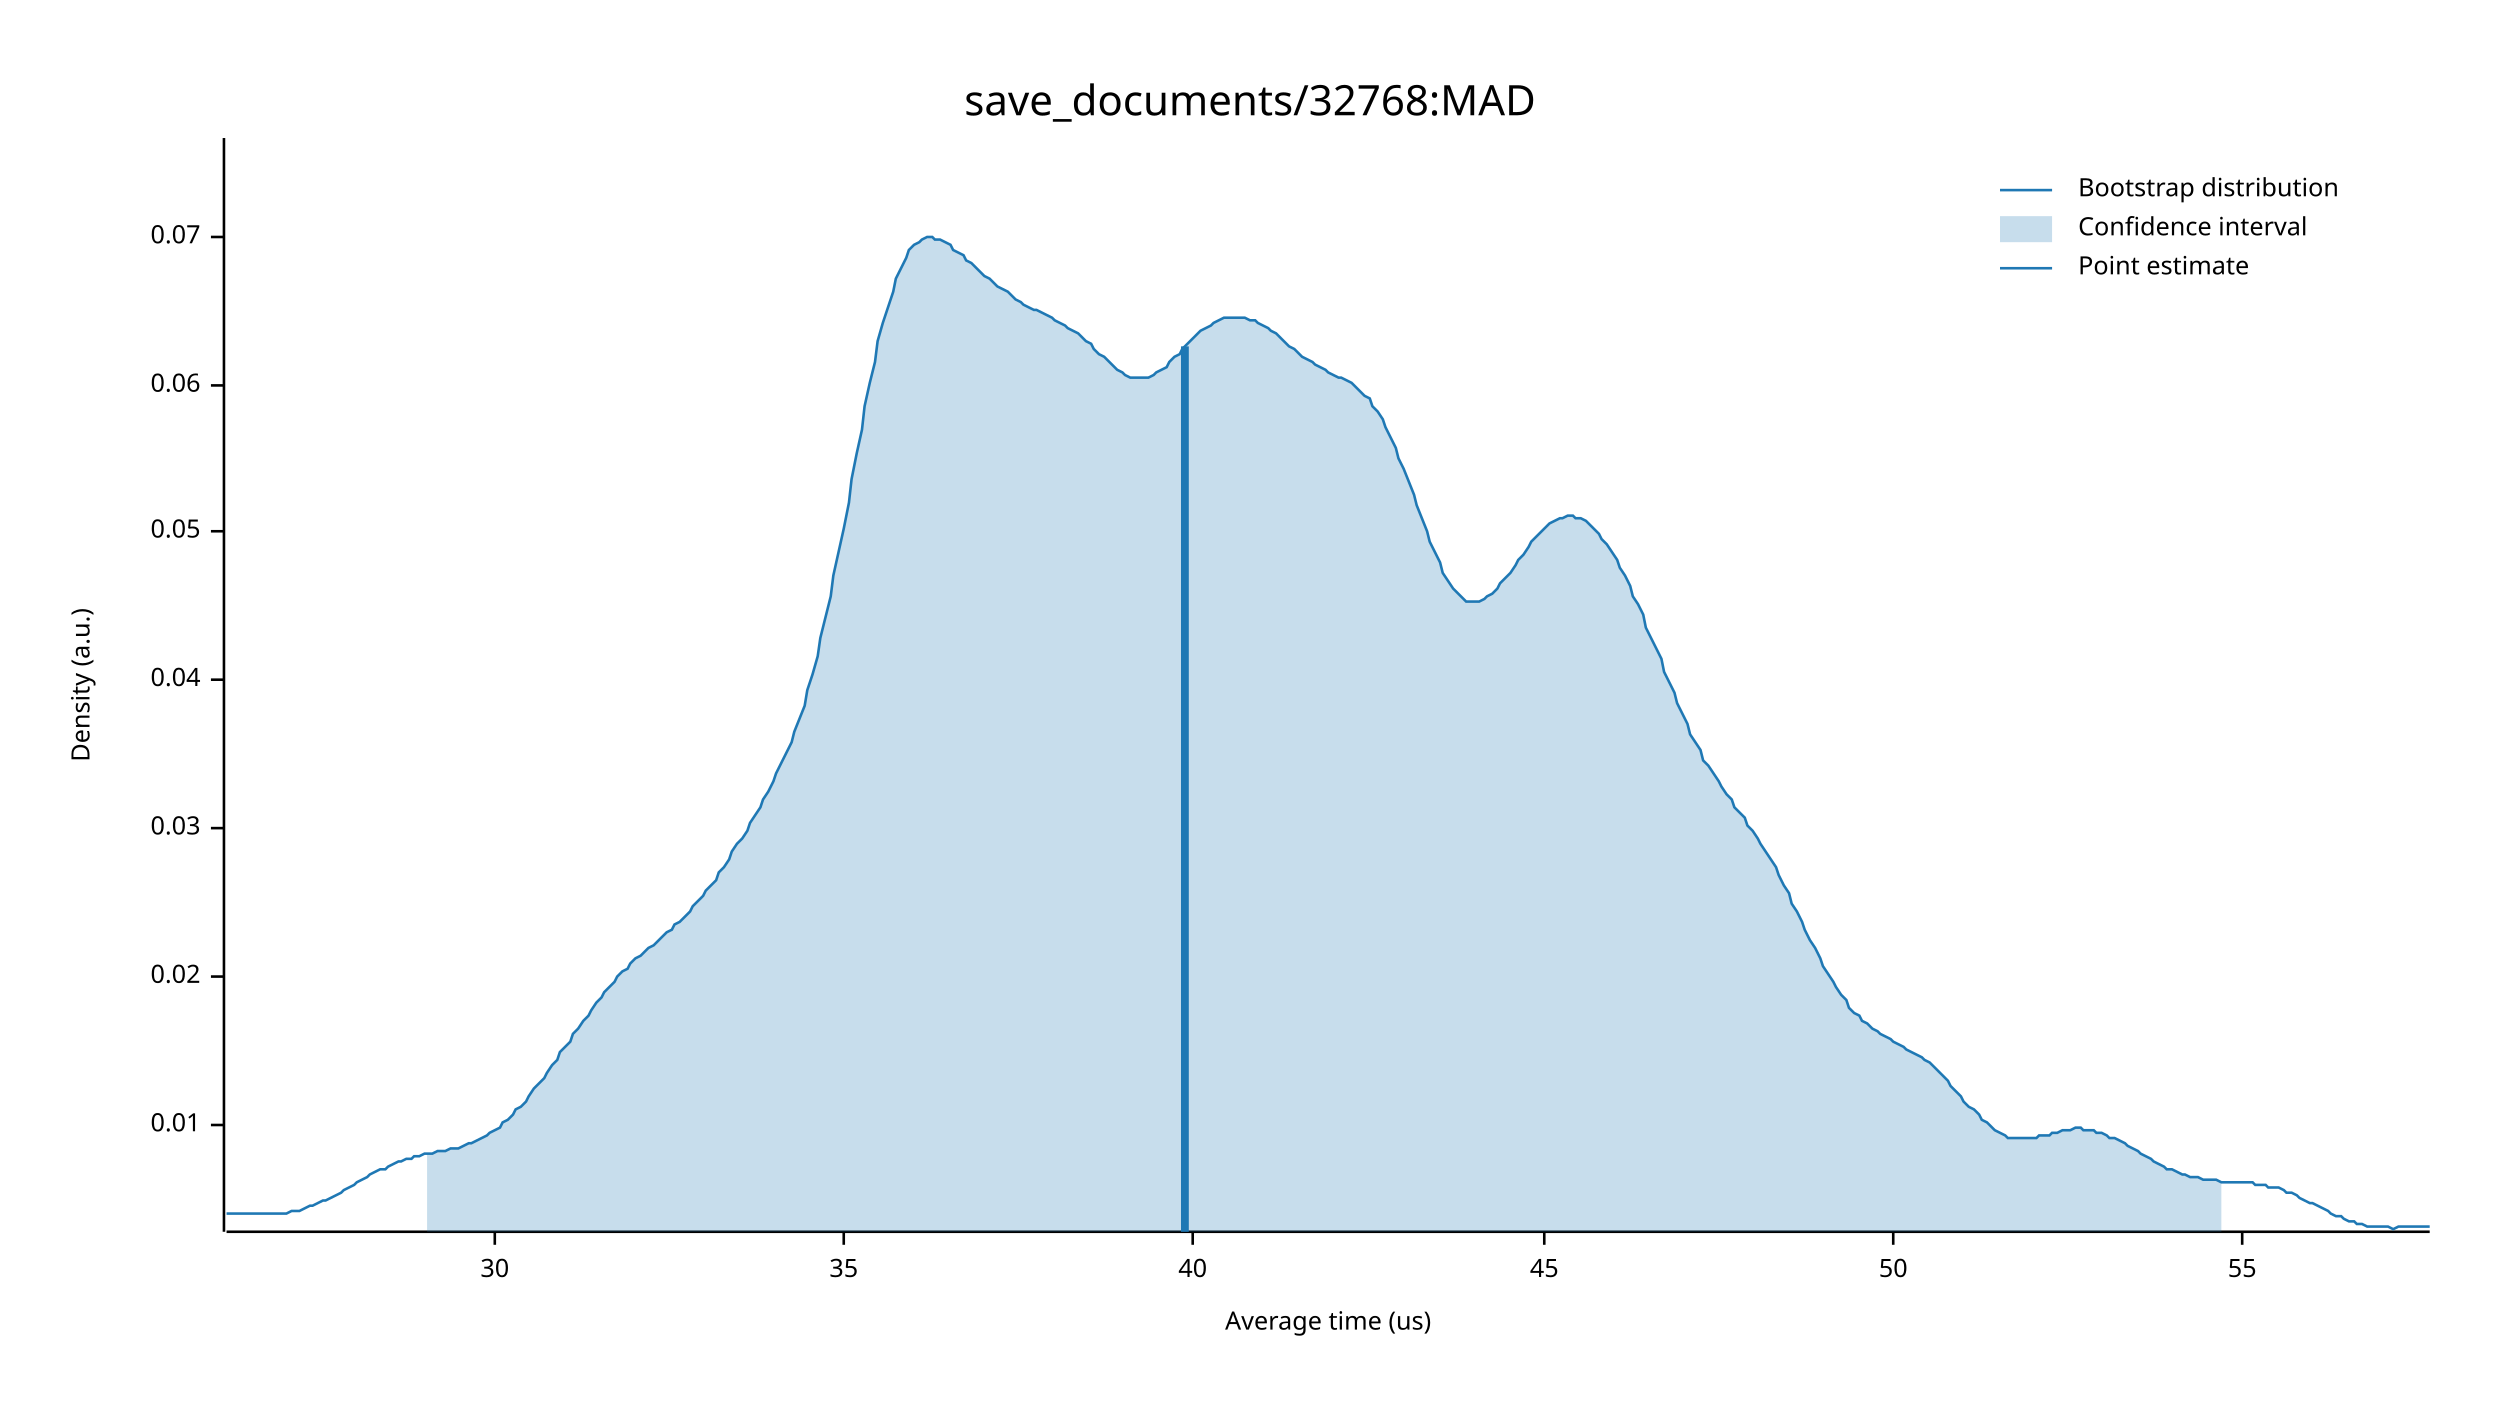
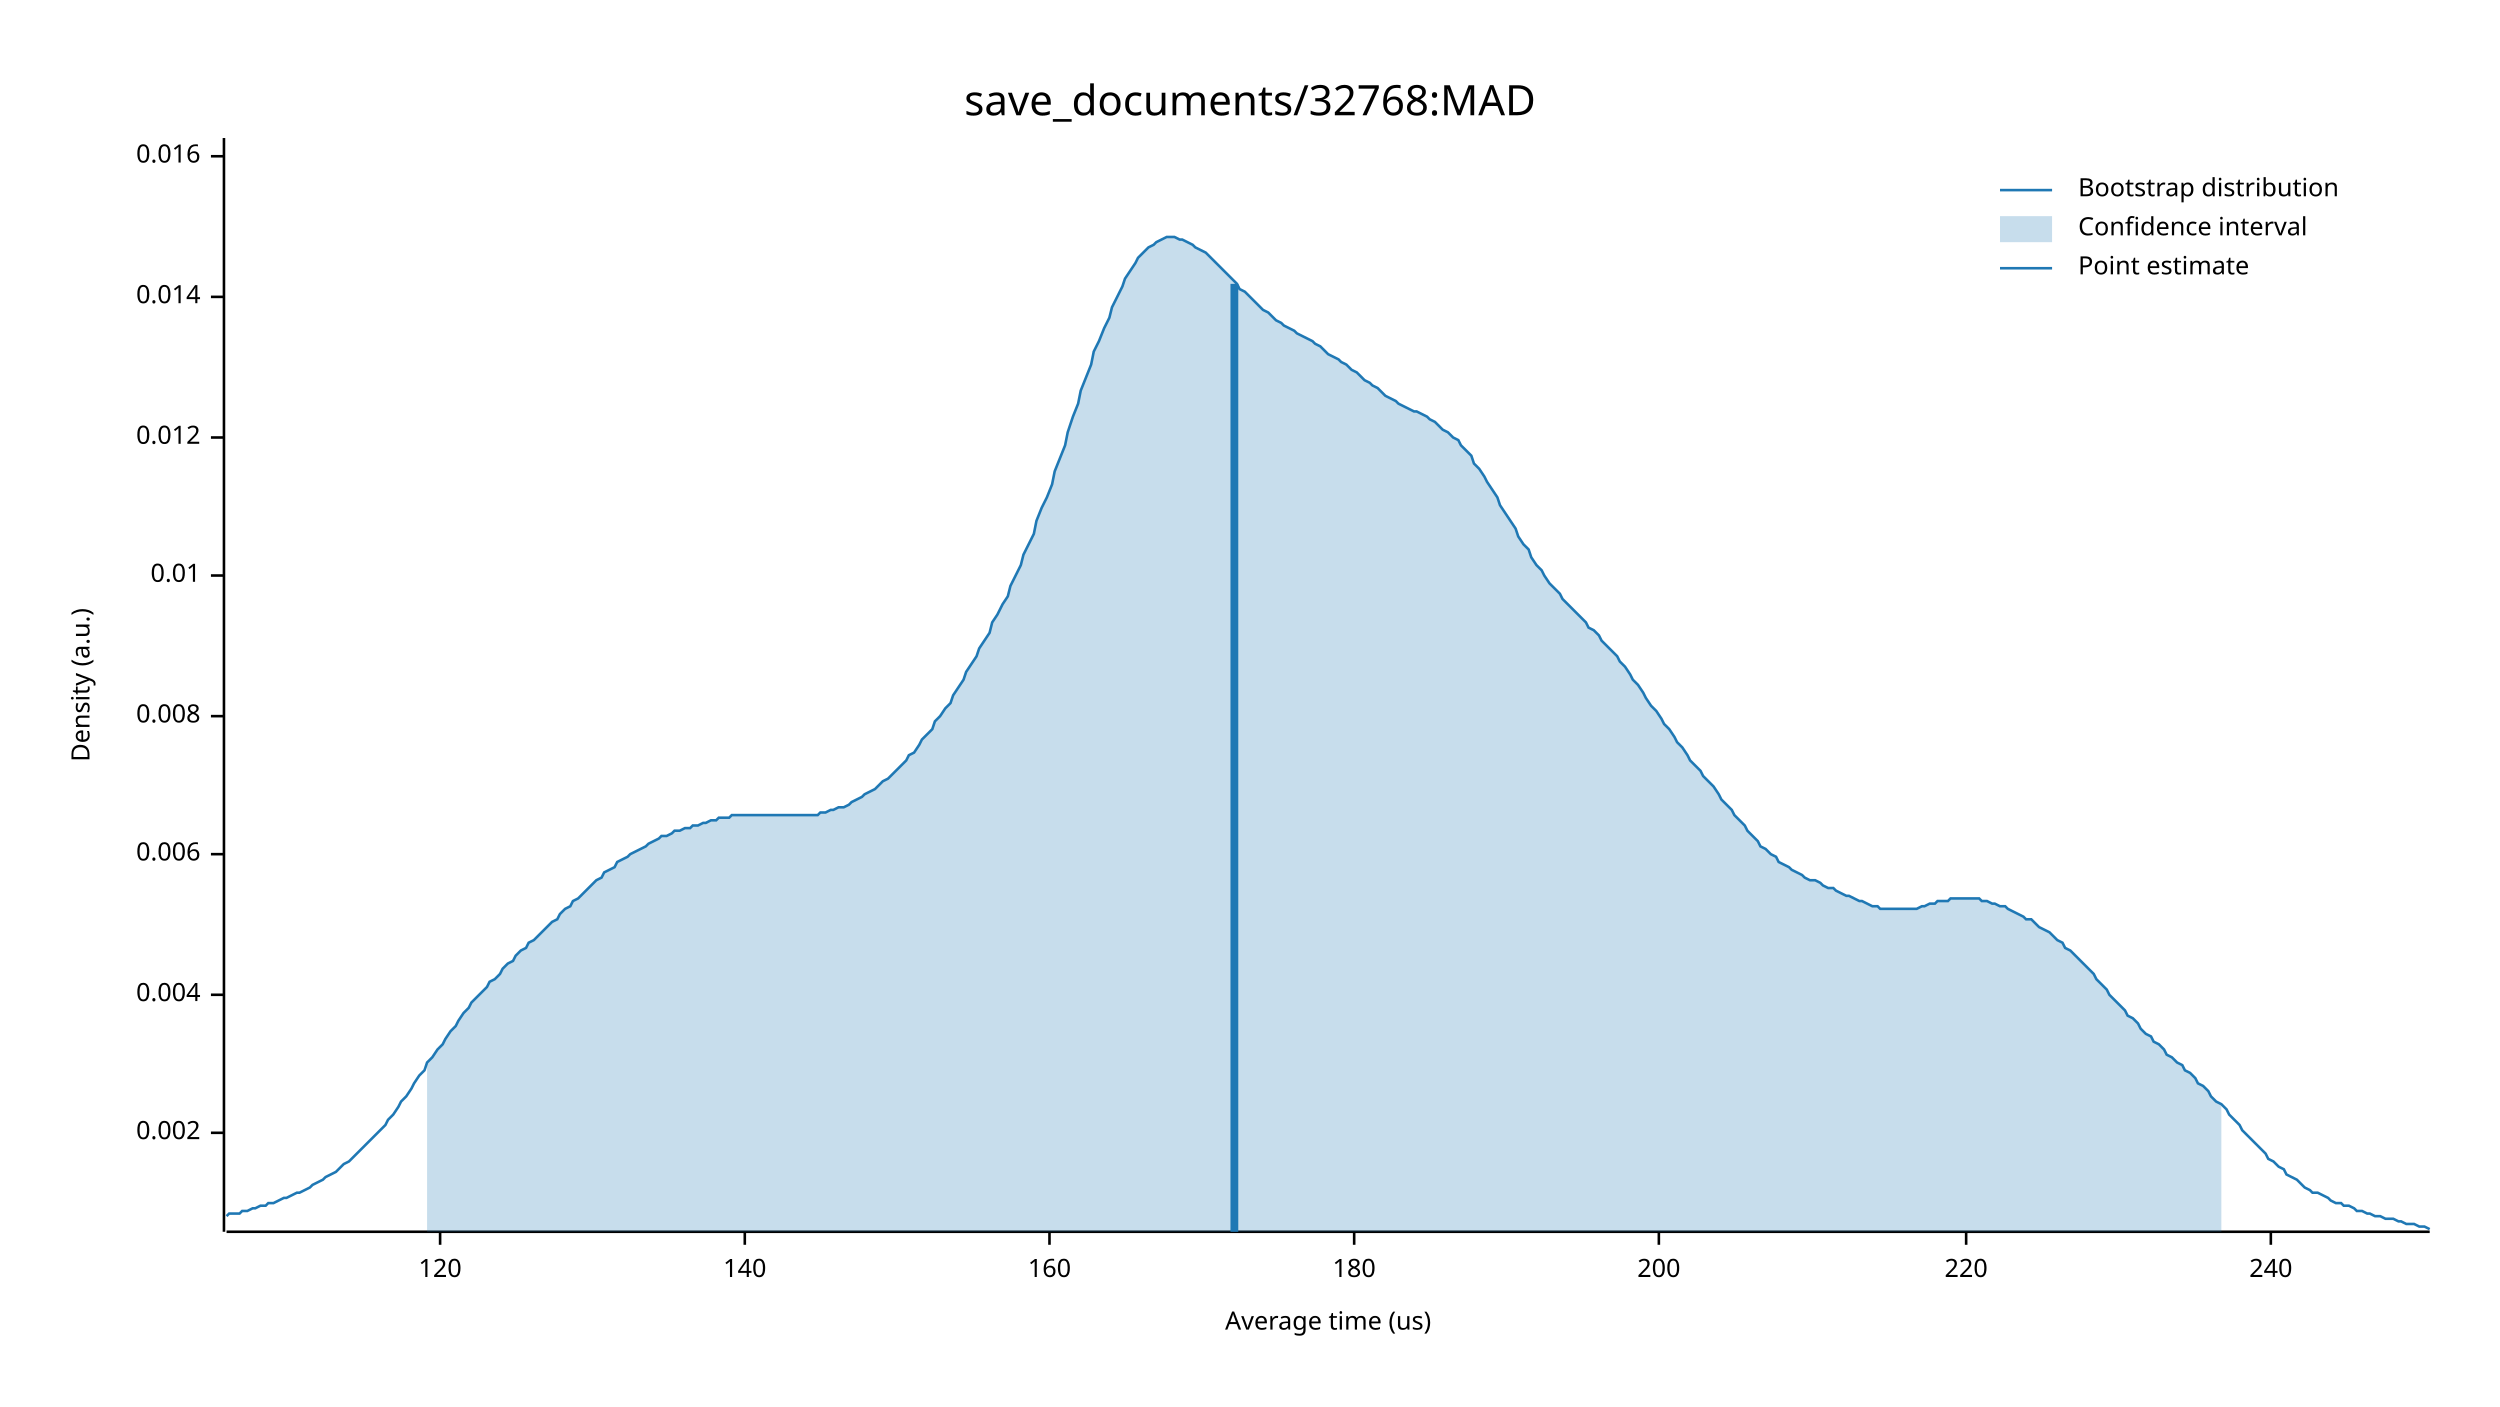
<svg xmlns="http://www.w3.org/2000/svg" width="960" height="540" viewBox="0 0 960 540">
  <text x="480" y="32" dy="0.76em" text-anchor="middle" font-family="sans-serif" font-size="16.129" opacity="1" fill="#000000">
save_documents/32768:MAD
</text>
  <text x="27" y="263" dy="0.76em" text-anchor="middle" font-family="sans-serif" font-size="9.677" opacity="1" fill="#000000" transform="rotate(270, 27, 263)">
Density (a.u.)
</text>
  <text x="510" y="513" dy="-0.5ex" text-anchor="middle" font-family="sans-serif" font-size="9.677" opacity="1" fill="#000000">
Average time (us)
</text>
  <polyline fill="none" opacity="1" stroke="#000000" stroke-width="1" points="86,53 86,473 " />
-   <text x="77" y="432" dy="0.5ex" text-anchor="end" font-family="sans-serif" font-size="9.677" opacity="1" fill="#000000">
+   <text x="77" y="435" dy="0.5ex" text-anchor="end" font-family="sans-serif" font-size="9.677" opacity="1" fill="#000000">
+ 0.002
+ </text>
+   <polyline fill="none" opacity="1" stroke="#000000" stroke-width="1" points="81,435 86,435 " />
+   <text x="77" y="382" dy="0.5ex" text-anchor="end" font-family="sans-serif" font-size="9.677" opacity="1" fill="#000000">
+ 0.004
+ </text>
+   <polyline fill="none" opacity="1" stroke="#000000" stroke-width="1" points="81,382 86,382 " />
+   <text x="77" y="328" dy="0.5ex" text-anchor="end" font-family="sans-serif" font-size="9.677" opacity="1" fill="#000000">
+ 0.006
+ </text>
+   <polyline fill="none" opacity="1" stroke="#000000" stroke-width="1" points="81,328 86,328 " />
+   <text x="77" y="275" dy="0.5ex" text-anchor="end" font-family="sans-serif" font-size="9.677" opacity="1" fill="#000000">
+ 0.008
+ </text>
+   <polyline fill="none" opacity="1" stroke="#000000" stroke-width="1" points="81,275 86,275 " />
+   <text x="77" y="221" dy="0.5ex" text-anchor="end" font-family="sans-serif" font-size="9.677" opacity="1" fill="#000000">
0.01
</text>
-   <polyline fill="none" opacity="1" stroke="#000000" stroke-width="1" points="81,432 86,432 " />
-   <text x="77" y="375" dy="0.5ex" text-anchor="end" font-family="sans-serif" font-size="9.677" opacity="1" fill="#000000">
- 0.02
+   <polyline fill="none" opacity="1" stroke="#000000" stroke-width="1" points="81,221 86,221 " />
+   <text x="77" y="168" dy="0.5ex" text-anchor="end" font-family="sans-serif" font-size="9.677" opacity="1" fill="#000000">
+ 0.012
</text>
-   <polyline fill="none" opacity="1" stroke="#000000" stroke-width="1" points="81,375 86,375 " />
-   <text x="77" y="318" dy="0.5ex" text-anchor="end" font-family="sans-serif" font-size="9.677" opacity="1" fill="#000000">
- 0.03
+   <polyline fill="none" opacity="1" stroke="#000000" stroke-width="1" points="81,168 86,168 " />
+   <text x="77" y="114" dy="0.5ex" text-anchor="end" font-family="sans-serif" font-size="9.677" opacity="1" fill="#000000">
+ 0.014
</text>
-   <polyline fill="none" opacity="1" stroke="#000000" stroke-width="1" points="81,318 86,318 " />
-   <text x="77" y="261" dy="0.5ex" text-anchor="end" font-family="sans-serif" font-size="9.677" opacity="1" fill="#000000">
- 0.04
+   <polyline fill="none" opacity="1" stroke="#000000" stroke-width="1" points="81,114 86,114 " />
+   <text x="77" y="60" dy="0.5ex" text-anchor="end" font-family="sans-serif" font-size="9.677" opacity="1" fill="#000000">
+ 0.016
</text>
-   <polyline fill="none" opacity="1" stroke="#000000" stroke-width="1" points="81,261 86,261 " />
-   <text x="77" y="204" dy="0.5ex" text-anchor="end" font-family="sans-serif" font-size="9.677" opacity="1" fill="#000000">
- 0.05
+   <polyline fill="none" opacity="1" stroke="#000000" stroke-width="1" points="81,60 86,60 " />
+   <polyline fill="none" opacity="1" stroke="#000000" stroke-width="1" points="87,473 933,473 " />
+   <text x="169" y="483" dy="0.76em" text-anchor="middle" font-family="sans-serif" font-size="9.677" opacity="1" fill="#000000">
+ 120
</text>
-   <polyline fill="none" opacity="1" stroke="#000000" stroke-width="1" points="81,204 86,204 " />
-   <text x="77" y="148" dy="0.5ex" text-anchor="end" font-family="sans-serif" font-size="9.677" opacity="1" fill="#000000">
- 0.06
+   <polyline fill="none" opacity="1" stroke="#000000" stroke-width="1" points="169,473 169,478 " />
+   <text x="286" y="483" dy="0.76em" text-anchor="middle" font-family="sans-serif" font-size="9.677" opacity="1" fill="#000000">
+ 140
</text>
-   <polyline fill="none" opacity="1" stroke="#000000" stroke-width="1" points="81,148 86,148 " />
-   <text x="77" y="91" dy="0.5ex" text-anchor="end" font-family="sans-serif" font-size="9.677" opacity="1" fill="#000000">
- 0.07
+   <polyline fill="none" opacity="1" stroke="#000000" stroke-width="1" points="286,473 286,478 " />
+   <text x="403" y="483" dy="0.76em" text-anchor="middle" font-family="sans-serif" font-size="9.677" opacity="1" fill="#000000">
+ 160
</text>
-   <polyline fill="none" opacity="1" stroke="#000000" stroke-width="1" points="81,91 86,91 " />
-   <polyline fill="none" opacity="1" stroke="#000000" stroke-width="1" points="87,473 933,473 " />
-   <text x="190" y="483" dy="0.76em" text-anchor="middle" font-family="sans-serif" font-size="9.677" opacity="1" fill="#000000">
- 30
+   <polyline fill="none" opacity="1" stroke="#000000" stroke-width="1" points="403,473 403,478 " />
+   <text x="520" y="483" dy="0.76em" text-anchor="middle" font-family="sans-serif" font-size="9.677" opacity="1" fill="#000000">
+ 180
</text>
-   <polyline fill="none" opacity="1" stroke="#000000" stroke-width="1" points="190,473 190,478 " />
-   <text x="324" y="483" dy="0.76em" text-anchor="middle" font-family="sans-serif" font-size="9.677" opacity="1" fill="#000000">
- 35
+   <polyline fill="none" opacity="1" stroke="#000000" stroke-width="1" points="520,473 520,478 " />
+   <text x="637" y="483" dy="0.76em" text-anchor="middle" font-family="sans-serif" font-size="9.677" opacity="1" fill="#000000">
+ 200
</text>
-   <polyline fill="none" opacity="1" stroke="#000000" stroke-width="1" points="324,473 324,478 " />
-   <text x="458" y="483" dy="0.76em" text-anchor="middle" font-family="sans-serif" font-size="9.677" opacity="1" fill="#000000">
- 40
+   <polyline fill="none" opacity="1" stroke="#000000" stroke-width="1" points="637,473 637,478 " />
+   <text x="755" y="483" dy="0.76em" text-anchor="middle" font-family="sans-serif" font-size="9.677" opacity="1" fill="#000000">
+ 220
</text>
-   <polyline fill="none" opacity="1" stroke="#000000" stroke-width="1" points="458,473 458,478 " />
-   <text x="593" y="483" dy="0.76em" text-anchor="middle" font-family="sans-serif" font-size="9.677" opacity="1" fill="#000000">
- 45
+   <polyline fill="none" opacity="1" stroke="#000000" stroke-width="1" points="755,473 755,478 " />
+   <text x="872" y="483" dy="0.76em" text-anchor="middle" font-family="sans-serif" font-size="9.677" opacity="1" fill="#000000">
+ 240
</text>
-   <polyline fill="none" opacity="1" stroke="#000000" stroke-width="1" points="593,473 593,478 " />
-   <text x="727" y="483" dy="0.76em" text-anchor="middle" font-family="sans-serif" font-size="9.677" opacity="1" fill="#000000">
- 50
- </text>
-   <polyline fill="none" opacity="1" stroke="#000000" stroke-width="1" points="727,473 727,478 " />
-   <text x="861" y="483" dy="0.76em" text-anchor="middle" font-family="sans-serif" font-size="9.677" opacity="1" fill="#000000">
- 55
- </text>
-   <polyline fill="none" opacity="1" stroke="#000000" stroke-width="1" points="861,473 861,478 " />
-   <polyline fill="none" opacity="1" stroke="#1F78B4" stroke-width="1" points="87,466 88,466 90,466 92,466 93,466 95,466 97,466 98,466 100,466 102,466 103,466 105,466 107,466 109,466 110,466 112,465 114,465 115,465 117,464 119,463 120,463 122,462 124,461 125,461 127,460 129,459 131,458 132,457 134,456 136,455 137,454 139,453 141,452 142,451 144,450 146,449 148,449 149,448 151,447 153,446 154,446 156,445 158,445 159,444 161,444 163,443 164,443 166,443 168,442 170,442 171,442 173,441 175,441 176,441 178,440 180,439 181,439 183,438 185,437 187,436 188,435 190,434 192,433 193,431 195,430 197,428 198,426 200,425 202,423 203,421 205,418 207,416 209,414 210,412 212,409 214,407 215,404 217,402 219,400 220,397 222,395 224,392 226,390 227,388 229,385 231,383 232,381 234,379 236,377 237,375 239,373 241,372 242,370 244,368 246,367 248,365 249,364 251,363 253,361 254,360 256,358 258,357 259,355 261,354 263,352 265,350 266,348 268,346 270,344 271,342 273,340 275,338 276,335 278,333 280,330 281,327 283,324 285,322 287,319 288,316 290,313 292,310 293,307 295,304 297,300 298,297 300,293 302,289 304,285 305,281 307,276 309,271 310,265 312,259 314,252 315,245 317,237 319,229 320,221 322,212 324,203 326,193 327,184 329,174 331,165 332,156 334,147 336,139 337,131 339,124 341,118 343,112 344,107 346,103 348,99 349,96 351,94 353,93 354,92 356,91 358,91 359,92 361,92 363,93 365,94 366,96 368,97 370,98 371,100 373,101 375,103 376,104 378,106 380,107 381,108 383,110 385,111 387,112 388,113 390,115 392,116 393,117 395,118 397,119 398,119 400,120 402,121 404,122 405,123 407,124 409,125 410,126 412,127 414,128 415,129 417,131 419,132 420,134 422,136 424,137 426,139 427,140 429,142 431,143 432,144 434,145 436,145 437,145 439,145 441,145 443,144 444,143 446,142 448,141 449,139 451,137 453,136 454,134 456,132 458,130 459,129 461,127 463,126 465,125 466,124 468,123 470,122 471,122 473,122 475,122 476,122 478,122 480,123 482,123 483,124 485,125 487,126 488,127 490,128 492,130 493,131 495,133 497,134 498,135 500,137 502,138 504,139 505,140 507,141 509,142 510,143 512,144 514,145 515,145 517,146 519,147 521,149 522,150 524,152 526,153 527,156 529,158 531,161 532,164 534,168 536,172 537,176 539,180 541,185 543,190 544,194 546,199 548,204 549,208 551,212 553,216 554,220 556,223 558,226 560,228 561,229 563,231 565,231 566,231 568,231 570,230 571,229 573,228 575,226 576,224 578,222 580,220 582,217 583,215 585,213 587,210 588,208 590,206 592,204 593,203 595,201 597,200 599,199 600,199 602,198 604,198 605,199 607,199 609,200 610,201 612,203 614,205 615,207 617,209 619,212 621,215 622,218 624,221 626,225 627,229 629,232 631,236 632,241 634,245 636,249 638,253 639,258 641,262 643,266 644,270 646,274 648,278 649,282 651,285 653,288 654,292 656,294 658,297 660,300 661,302 663,305 665,307 666,310 668,312 670,314 671,317 673,319 675,322 676,324 678,327 680,330 682,333 683,336 685,340 687,343 688,347 690,350 692,354 693,357 695,361 697,364 699,368 700,371 702,374 704,377 705,379 707,382 709,384 710,387 712,389 714,390 715,392 717,393 719,395 721,396 722,397 724,398 726,399 727,400 729,401 731,402 732,403 734,404 736,405 738,406 739,407 741,408 743,410 744,411 746,413 748,415 749,417 751,419 753,421 754,423 756,425 758,426 760,428 761,430 763,431 765,433 766,434 768,435 770,436 771,437 773,437 775,437 777,437 778,437 780,437 782,437 783,436 785,436 787,436 788,435 790,435 792,434 793,434 795,434 797,433 799,433 800,434 802,434 804,434 805,435 807,435 809,436 810,437 812,437 814,438 816,439 817,440 819,441 821,442 822,443 824,444 826,445 827,446 829,447 831,448 832,449 834,449 836,450 838,451 839,451 841,452 843,452 844,452 846,453 848,453 849,453 851,453 853,454 855,454 856,454 858,454 860,454 861,454 863,454 865,454 866,455 868,455 870,455 871,456 873,456 875,456 877,457 878,458 880,458 882,459 883,460 885,461 887,462 888,462 890,463 892,464 894,465 895,466 897,467 899,467 900,468 902,469 904,469 905,470 907,470 909,471 910,471 912,471 914,471 916,471 917,471 919,472 921,471 922,471 924,471 926,471 927,471 929,471 931,471 933,471 " />
-   <polygon opacity="0.25" fill="#1F78B4" points="164,443 166,443 168,442 170,442 171,442 173,441 175,441 176,441 178,440 180,439 181,439 183,438 185,437 187,436 188,435 190,434 192,433 193,431 195,430 197,428 198,426 200,425 202,423 203,421 205,418 207,416 209,414 210,412 212,409 214,407 215,404 217,402 219,400 220,397 222,395 224,392 226,390 227,388 229,385 231,383 232,381 234,379 236,377 237,375 239,373 241,372 242,370 244,368 246,367 248,365 249,364 251,363 253,361 254,360 256,358 258,357 259,355 261,354 263,352 265,350 266,348 268,346 270,344 271,342 273,340 275,338 276,335 278,333 280,330 281,327 283,324 285,322 287,319 288,316 290,313 292,310 293,307 295,304 297,300 298,297 300,293 302,289 304,285 305,281 307,276 309,271 310,265 312,259 314,252 315,245 317,237 319,229 320,221 322,212 324,203 326,193 327,184 329,174 331,165 332,156 334,147 336,139 337,131 339,124 341,118 343,112 344,107 346,103 348,99 349,96 351,94 353,93 354,92 356,91 358,91 359,92 361,92 363,93 365,94 366,96 368,97 370,98 371,100 373,101 375,103 376,104 378,106 380,107 381,108 383,110 385,111 387,112 388,113 390,115 392,116 393,117 395,118 397,119 398,119 400,120 402,121 404,122 405,123 407,124 409,125 410,126 412,127 414,128 415,129 417,131 419,132 420,134 422,136 424,137 426,139 427,140 429,142 431,143 432,144 434,145 436,145 437,145 439,145 441,145 443,144 444,143 446,142 448,141 449,139 451,137 453,136 454,134 456,132 458,130 459,129 461,127 463,126 465,125 466,124 468,123 470,122 471,122 473,122 475,122 476,122 478,122 480,123 482,123 483,124 485,125 487,126 488,127 490,128 492,130 493,131 495,133 497,134 498,135 500,137 502,138 504,139 505,140 507,141 509,142 510,143 512,144 514,145 515,145 517,146 519,147 521,149 522,150 524,152 526,153 527,156 529,158 531,161 532,164 534,168 536,172 537,176 539,180 541,185 543,190 544,194 546,199 548,204 549,208 551,212 553,216 554,220 556,223 558,226 560,228 561,229 563,231 565,231 566,231 568,231 570,230 571,229 573,228 575,226 576,224 578,222 580,220 582,217 583,215 585,213 587,210 588,208 590,206 592,204 593,203 595,201 597,200 599,199 600,199 602,198 604,198 605,199 607,199 609,200 610,201 612,203 614,205 615,207 617,209 619,212 621,215 622,218 624,221 626,225 627,229 629,232 631,236 632,241 634,245 636,249 638,253 639,258 641,262 643,266 644,270 646,274 648,278 649,282 651,285 653,288 654,292 656,294 658,297 660,300 661,302 663,305 665,307 666,310 668,312 670,314 671,317 673,319 675,322 676,324 678,327 680,330 682,333 683,336 685,340 687,343 688,347 690,350 692,354 693,357 695,361 697,364 699,368 700,371 702,374 704,377 705,379 707,382 709,384 710,387 712,389 714,390 715,392 717,393 719,395 721,396 722,397 724,398 726,399 727,400 729,401 731,402 732,403 734,404 736,405 738,406 739,407 741,408 743,410 744,411 746,413 748,415 749,417 751,419 753,421 754,423 756,425 758,426 760,428 761,430 763,431 765,433 766,434 768,435 770,436 771,437 773,437 775,437 777,437 778,437 780,437 782,437 783,436 785,436 787,436 788,435 790,435 792,434 793,434 795,434 797,433 799,433 800,434 802,434 804,434 805,435 807,435 809,436 810,437 812,437 814,438 816,439 817,440 819,441 821,442 822,443 824,444 826,445 827,446 829,447 831,448 832,449 834,449 836,450 838,451 839,451 841,452 843,452 844,452 846,453 848,453 849,453 851,453 853,454 853,473 164,473 " />
-   <polyline fill="none" opacity="1" stroke="#1F78B4" stroke-width="3" points="455,473 455,133 " />
+   <polyline fill="none" opacity="1" stroke="#000000" stroke-width="1" points="872,473 872,478 " />
+   <polyline fill="none" opacity="1" stroke="#1F78B4" stroke-width="1" points="87,467 88,466 90,466 92,466 93,465 95,465 97,464 98,464 100,463 102,463 103,462 105,462 107,461 109,460 110,460 112,459 114,458 115,458 117,457 119,456 120,455 122,454 124,453 125,452 127,451 129,450 131,448 132,447 134,446 136,444 137,443 139,441 141,439 142,438 144,436 146,434 148,432 149,430 151,428 153,425 154,423 156,421 158,418 159,416 161,413 163,411 164,408 166,406 168,403 170,401 171,399 173,396 175,394 176,392 178,389 180,387 181,385 183,383 185,381 187,379 188,377 190,376 192,374 193,372 195,370 197,369 198,367 200,365 202,364 203,362 205,361 207,359 209,357 210,356 212,354 214,353 215,351 217,349 219,348 220,346 222,345 224,343 226,341 227,340 229,338 231,337 232,335 234,334 236,333 237,331 239,330 241,329 242,328 244,327 246,326 248,325 249,324 251,323 253,322 254,321 256,321 258,320 259,319 261,319 263,318 265,318 266,317 268,317 270,316 271,316 273,315 275,315 276,314 278,314 280,314 281,313 283,313 285,313 287,313 288,313 290,313 292,313 293,313 295,313 297,313 298,313 300,313 302,313 304,313 305,313 307,313 309,313 310,313 312,313 314,313 315,312 317,312 319,311 320,311 322,310 324,310 326,309 327,308 329,307 331,306 332,305 334,304 336,303 337,302 339,300 341,299 343,297 344,296 346,294 348,292 349,290 351,289 353,286 354,284 356,282 358,280 359,277 361,275 363,272 365,270 366,267 368,264 370,261 371,258 373,255 375,252 376,249 378,246 380,243 381,239 383,236 385,232 387,229 388,225 390,221 392,217 393,213 395,209 397,205 398,200 400,195 402,191 404,186 405,181 407,176 409,171 410,166 412,160 414,155 415,150 417,145 419,140 420,135 422,131 424,126 426,122 427,118 429,114 431,110 432,107 434,104 436,101 437,99 439,97 441,95 443,94 444,93 446,92 448,91 449,91 451,91 453,92 454,92 456,93 458,94 459,95 461,96 463,97 465,99 466,100 468,102 470,104 471,105 473,107 475,109 476,111 478,112 480,114 482,116 483,117 485,119 487,120 488,121 490,123 492,124 493,125 495,126 497,127 498,128 500,129 502,130 504,131 505,132 507,133 509,135 510,136 512,137 514,138 515,139 517,140 519,142 521,143 522,144 524,146 526,147 527,148 529,149 531,151 532,152 534,153 536,154 537,155 539,156 541,157 543,158 544,158 546,159 548,160 549,161 551,162 553,164 554,165 556,166 558,168 560,169 561,171 563,173 565,175 566,178 568,180 570,183 571,185 573,188 575,191 576,194 578,197 580,200 582,203 583,206 585,209 587,211 588,214 590,217 592,219 593,221 595,224 597,226 599,228 600,230 602,232 604,234 605,235 607,237 609,239 610,241 612,242 614,244 615,246 617,248 619,250 621,252 622,254 624,256 626,259 627,261 629,263 631,266 632,268 634,271 636,273 638,276 639,278 641,280 643,283 644,285 646,287 648,290 649,292 651,294 653,296 654,298 656,300 658,302 660,305 661,307 663,309 665,311 666,313 668,315 670,317 671,319 673,321 675,323 676,325 678,326 680,328 682,329 683,331 685,332 687,333 688,334 690,335 692,336 693,337 695,338 697,338 699,339 700,340 702,341 704,341 705,342 707,343 709,344 710,344 712,345 714,346 715,346 717,347 719,348 721,348 722,349 724,349 726,349 727,349 729,349 731,349 732,349 734,349 736,349 738,348 739,348 741,347 743,347 744,346 746,346 748,346 749,345 751,345 753,345 754,345 756,345 758,345 760,345 761,346 763,346 765,347 766,347 768,348 770,348 771,349 773,350 775,351 777,352 778,353 780,353 782,355 783,356 785,357 787,358 788,359 790,361 792,362 793,364 795,365 797,367 799,369 800,370 802,372 804,374 805,376 807,378 809,380 810,382 812,384 814,386 816,388 817,390 819,391 821,393 822,395 824,397 826,398 827,400 829,401 831,403 832,405 834,406 836,408 838,409 839,411 841,412 843,414 844,416 846,417 848,419 849,421 851,423 853,424 855,426 856,428 858,430 860,432 861,434 863,436 865,438 866,439 868,441 870,443 871,445 873,446 875,448 877,449 878,451 880,452 882,453 883,454 885,456 887,457 888,458 890,458 892,459 894,460 895,461 897,462 899,462 900,463 902,463 904,464 905,465 907,465 909,466 910,466 912,467 914,467 916,468 917,468 919,468 921,469 922,469 924,470 926,470 927,470 929,471 931,471 933,472 " />
+   <polygon opacity="0.25" fill="#1F78B4" points="164,408 166,406 168,403 170,401 171,399 173,396 175,394 176,392 178,389 180,387 181,385 183,383 185,381 187,379 188,377 190,376 192,374 193,372 195,370 197,369 198,367 200,365 202,364 203,362 205,361 207,359 209,357 210,356 212,354 214,353 215,351 217,349 219,348 220,346 222,345 224,343 226,341 227,340 229,338 231,337 232,335 234,334 236,333 237,331 239,330 241,329 242,328 244,327 246,326 248,325 249,324 251,323 253,322 254,321 256,321 258,320 259,319 261,319 263,318 265,318 266,317 268,317 270,316 271,316 273,315 275,315 276,314 278,314 280,314 281,313 283,313 285,313 287,313 288,313 290,313 292,313 293,313 295,313 297,313 298,313 300,313 302,313 304,313 305,313 307,313 309,313 310,313 312,313 314,313 315,312 317,312 319,311 320,311 322,310 324,310 326,309 327,308 329,307 331,306 332,305 334,304 336,303 337,302 339,300 341,299 343,297 344,296 346,294 348,292 349,290 351,289 353,286 354,284 356,282 358,280 359,277 361,275 363,272 365,270 366,267 368,264 370,261 371,258 373,255 375,252 376,249 378,246 380,243 381,239 383,236 385,232 387,229 388,225 390,221 392,217 393,213 395,209 397,205 398,200 400,195 402,191 404,186 405,181 407,176 409,171 410,166 412,160 414,155 415,150 417,145 419,140 420,135 422,131 424,126 426,122 427,118 429,114 431,110 432,107 434,104 436,101 437,99 439,97 441,95 443,94 444,93 446,92 448,91 449,91 451,91 453,92 454,92 456,93 458,94 459,95 461,96 463,97 465,99 466,100 468,102 470,104 471,105 473,107 475,109 476,111 478,112 480,114 482,116 483,117 485,119 487,120 488,121 490,123 492,124 493,125 495,126 497,127 498,128 500,129 502,130 504,131 505,132 507,133 509,135 510,136 512,137 514,138 515,139 517,140 519,142 521,143 522,144 524,146 526,147 527,148 529,149 531,151 532,152 534,153 536,154 537,155 539,156 541,157 543,158 544,158 546,159 548,160 549,161 551,162 553,164 554,165 556,166 558,168 560,169 561,171 563,173 565,175 566,178 568,180 570,183 571,185 573,188 575,191 576,194 578,197 580,200 582,203 583,206 585,209 587,211 588,214 590,217 592,219 593,221 595,224 597,226 599,228 600,230 602,232 604,234 605,235 607,237 609,239 610,241 612,242 614,244 615,246 617,248 619,250 621,252 622,254 624,256 626,259 627,261 629,263 631,266 632,268 634,271 636,273 638,276 639,278 641,280 643,283 644,285 646,287 648,290 649,292 651,294 653,296 654,298 656,300 658,302 660,305 661,307 663,309 665,311 666,313 668,315 670,317 671,319 673,321 675,323 676,325 678,326 680,328 682,329 683,331 685,332 687,333 688,334 690,335 692,336 693,337 695,338 697,338 699,339 700,340 702,341 704,341 705,342 707,343 709,344 710,344 712,345 714,346 715,346 717,347 719,348 721,348 722,349 724,349 726,349 727,349 729,349 731,349 732,349 734,349 736,349 738,348 739,348 741,347 743,347 744,346 746,346 748,346 749,345 751,345 753,345 754,345 756,345 758,345 760,345 761,346 763,346 765,347 766,347 768,348 770,348 771,349 773,350 775,351 777,352 778,353 780,353 782,355 783,356 785,357 787,358 788,359 790,361 792,362 793,364 795,365 797,367 799,369 800,370 802,372 804,374 805,376 807,378 809,380 810,382 812,384 814,386 816,388 817,390 819,391 821,393 822,395 824,397 826,398 827,400 829,401 831,403 832,405 834,406 836,408 838,409 839,411 841,412 843,414 844,416 846,417 848,419 849,421 851,423 853,424 853,473 164,473 " />
+   <polyline fill="none" opacity="1" stroke="#1F78B4" stroke-width="3" points="474,473 474,109 " />
  <text x="798" y="68" dy="0.76em" text-anchor="start" font-family="sans-serif" font-size="9.677" opacity="1" fill="#000000">
Bootstrap distribution
</text>
  <text x="798" y="83" dy="0.76em" text-anchor="start" font-family="sans-serif" font-size="9.677" opacity="1" fill="#000000">
Confidence interval
</text>
  <text x="798" y="98" dy="0.76em" text-anchor="start" font-family="sans-serif" font-size="9.677" opacity="1" fill="#000000">
Point estimate
</text>
  <polyline fill="none" opacity="1" stroke="#1F78B4" stroke-width="1" points="768,73 788,73 " />
  <rect x="768" y="83" width="20" height="10" opacity="0.25" fill="#1F78B4" stroke="none" />
  <polyline fill="none" opacity="1" stroke="#1F78B4" stroke-width="1" points="768,103 788,103 " />
</svg>
